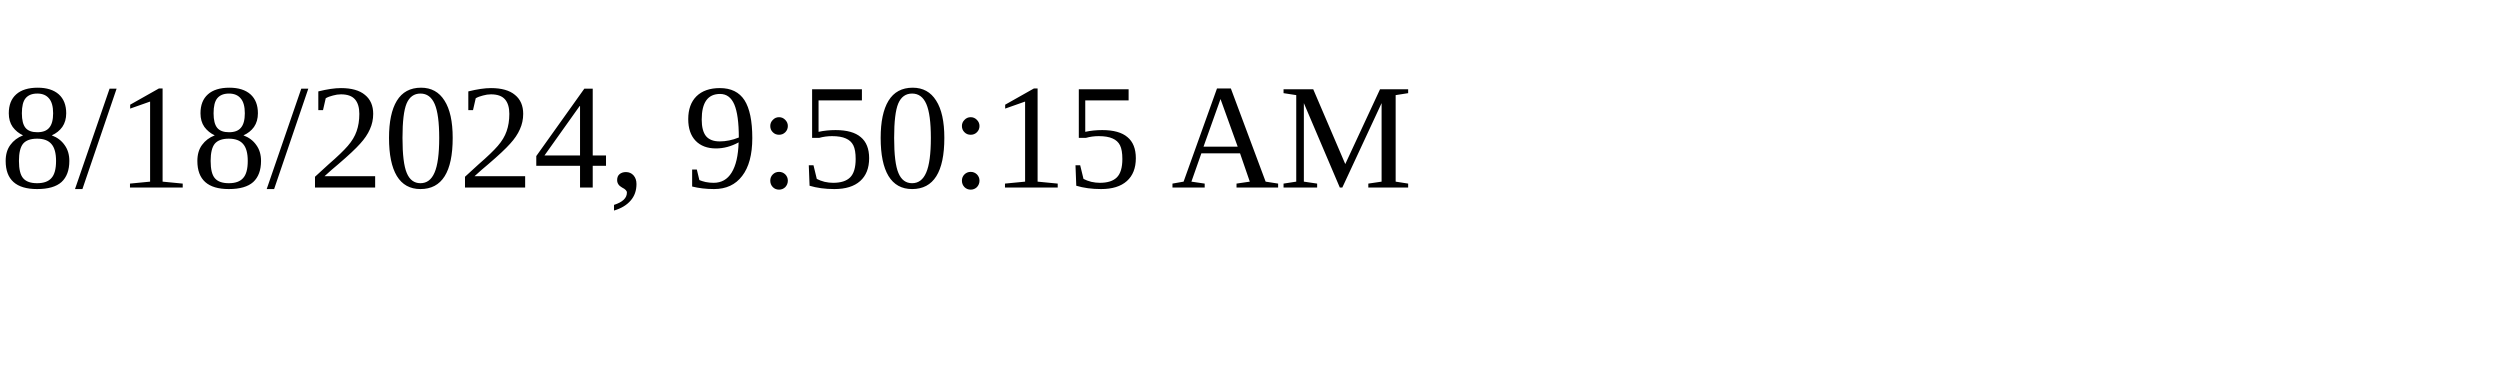
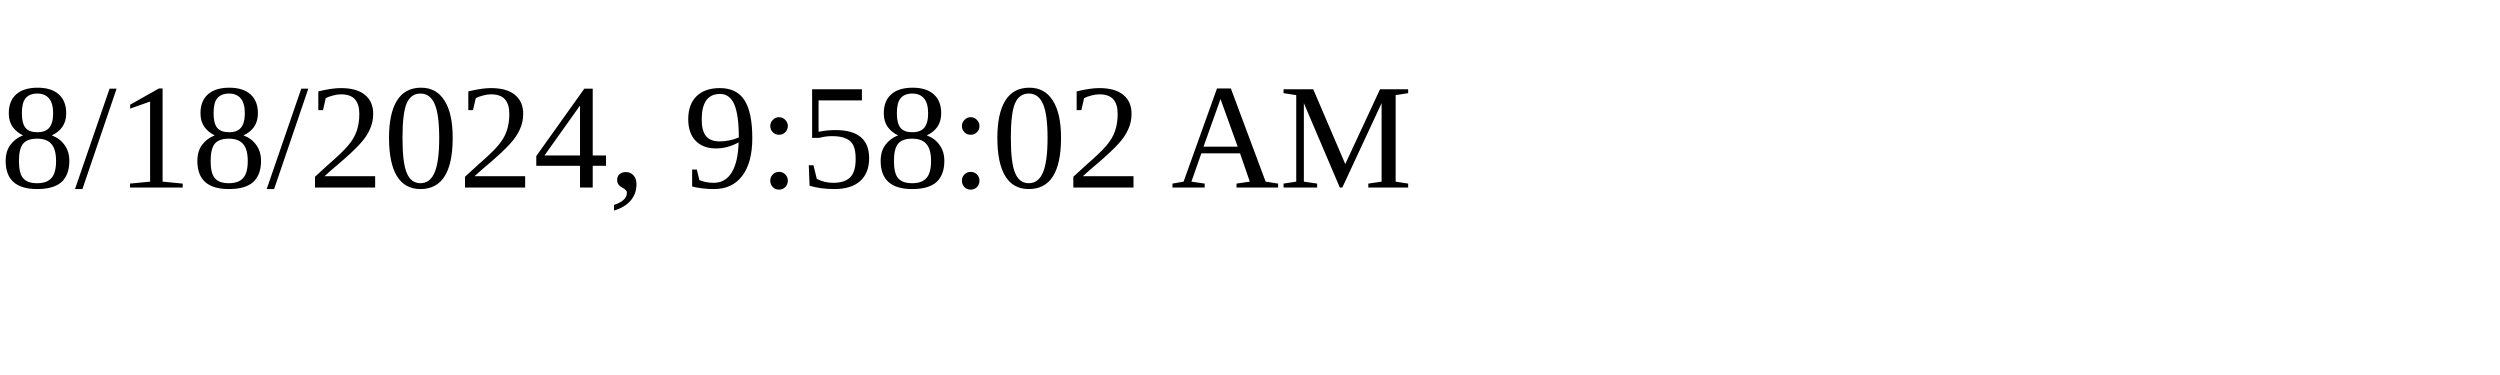
<svg xmlns="http://www.w3.org/2000/svg" height="30" width="200">
-   <text x="0" y="15">8/18/2024, 9:50:15 AM</text>
+   <text x="0" y="15">8/18/2024, 9:58:02 AM</text>
</svg>
